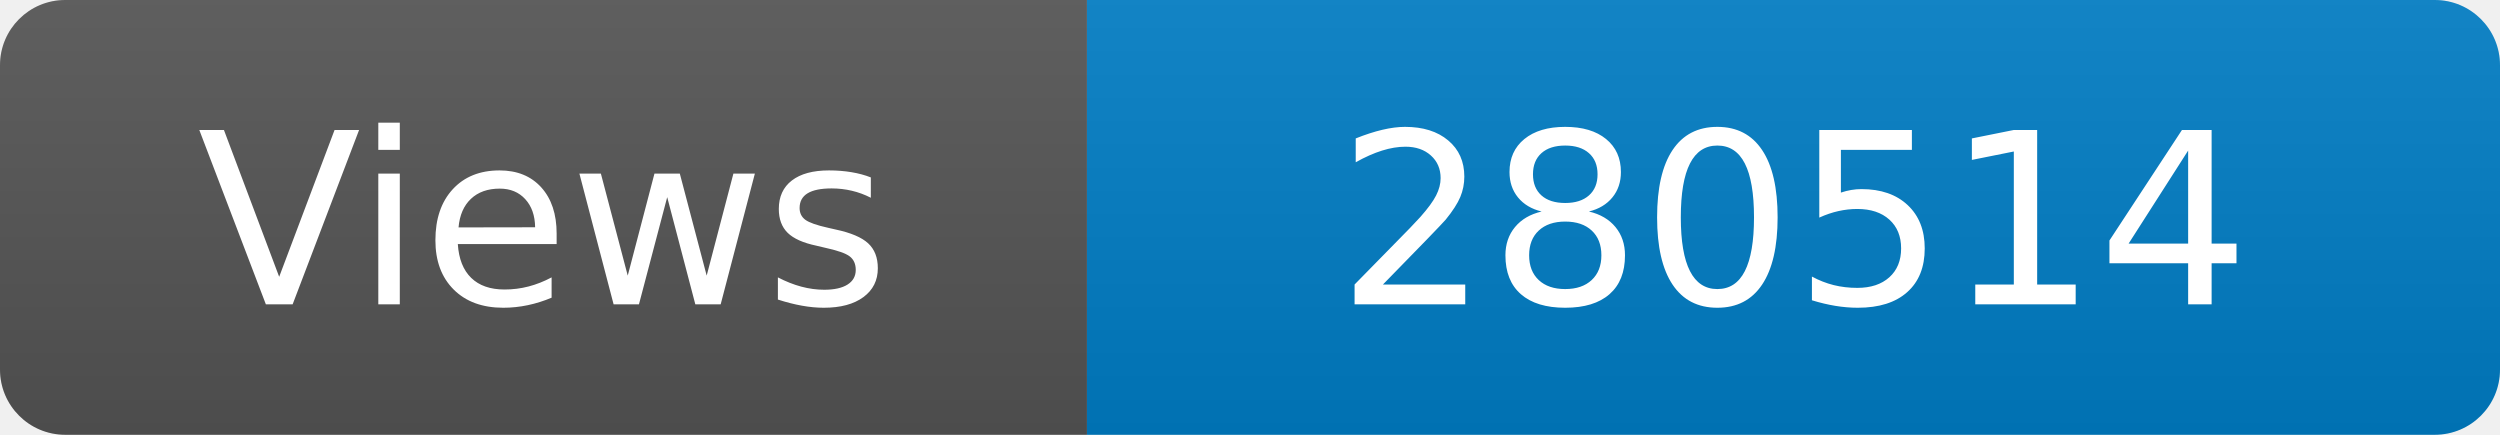
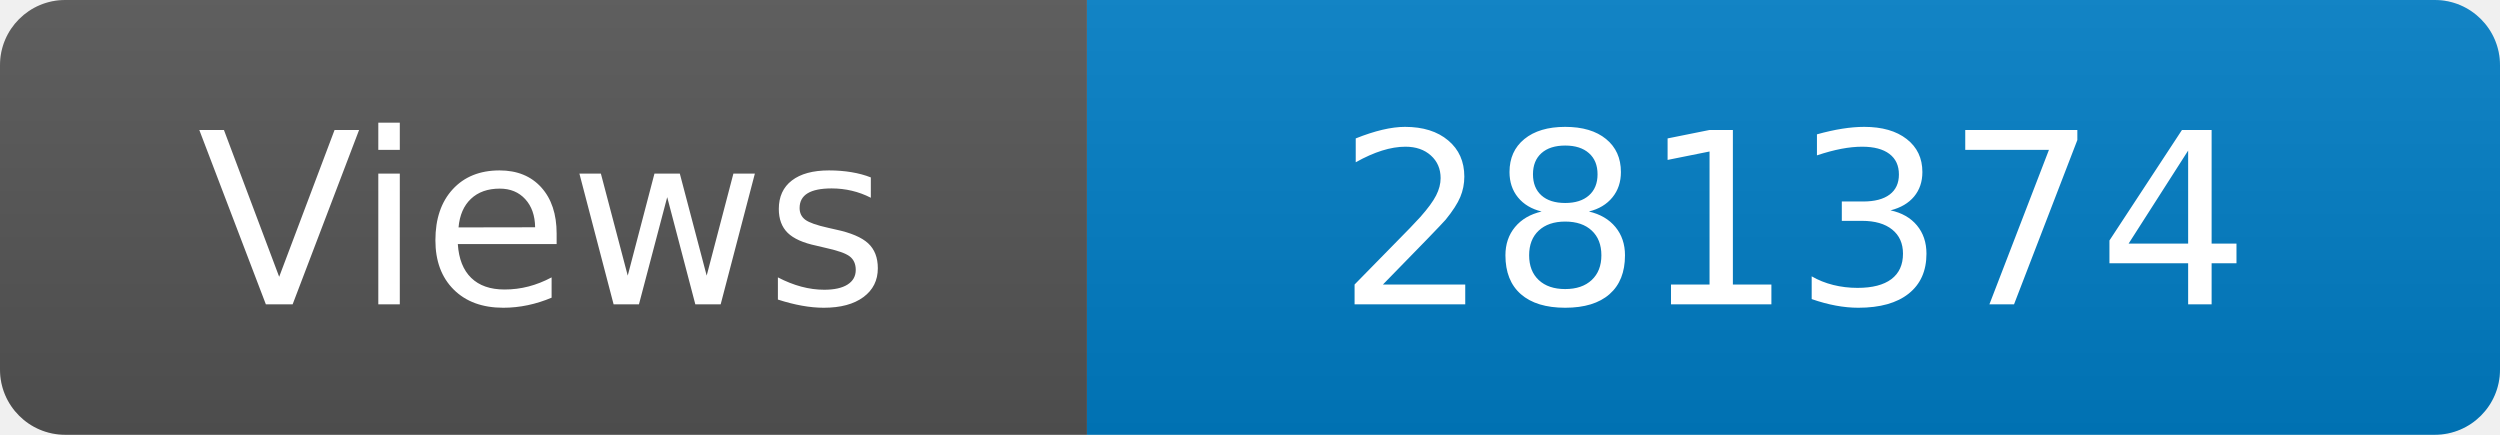
<svg xmlns="http://www.w3.org/2000/svg" width="115" height="20" role="img" aria-label="Maintained?: yes">
  <linearGradient id="s" x2="0" y2="100%">
    <stop offset="0" stop-color="#bbb" stop-opacity=".1" />
    <stop offset="1" stop-opacity=".1" />
  </linearGradient>
  <clipPath id="r">
    <rect width="115" height="20" rx="3" fill="#fff" />
  </clipPath>
  <g clip-path="url(#r)">
    <rect width="50" height="20" fill="#555" />
    <rect x="50" width="160" height="20" fill="#007ec6" />
    <rect width="115" height="20" fill="url(#s)" />
  </g>
  <g fill="#fff" text-anchor="middle" font-family="Verdana,Geneva,DejaVu Sans,sans-serif" font-size="110">
    <text x="250" y="140" transform="scale(.1)" fill="#fff">Views</text>
-     <text x="825" y="140" transform="scale(.1)" fill="#fff">280514</text>
+     <text x="825" y="140" transform="scale(.1)" fill="#fff">281374</text>
  </g>
</svg>
